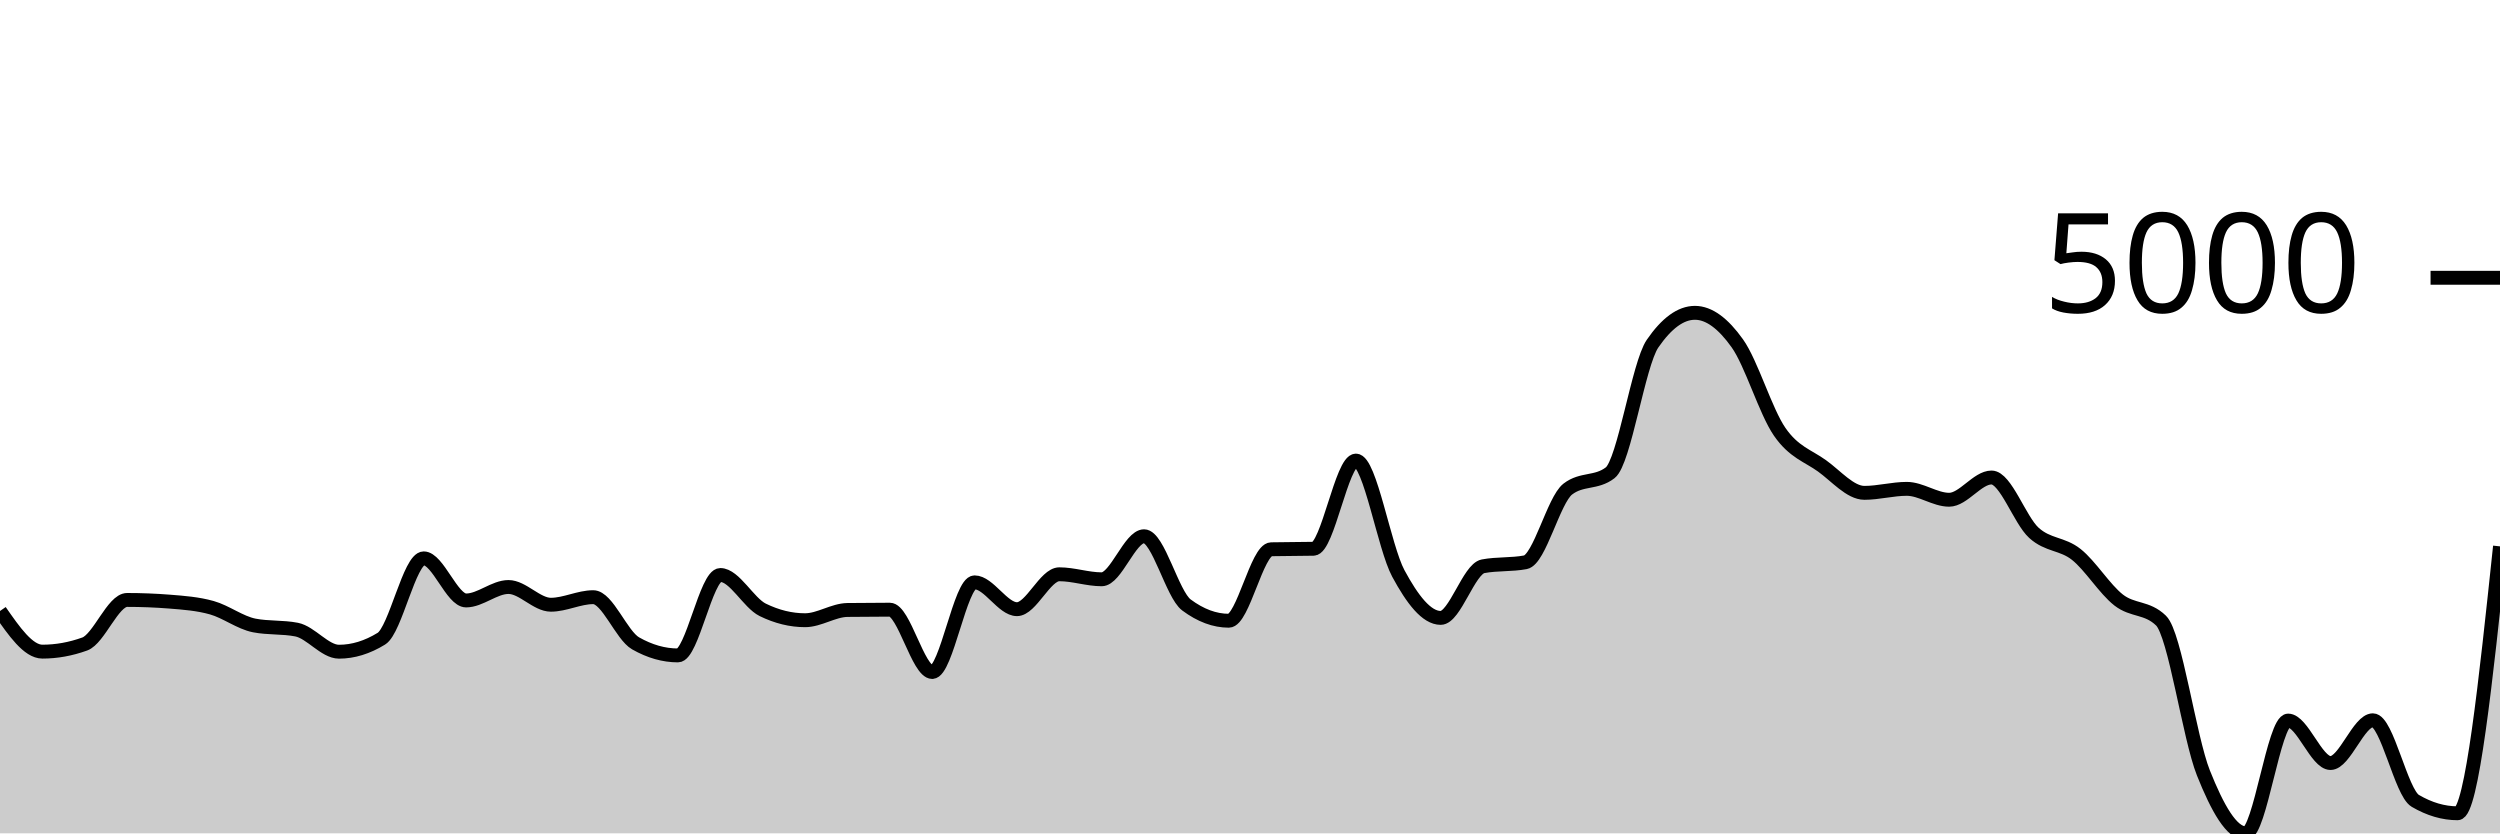
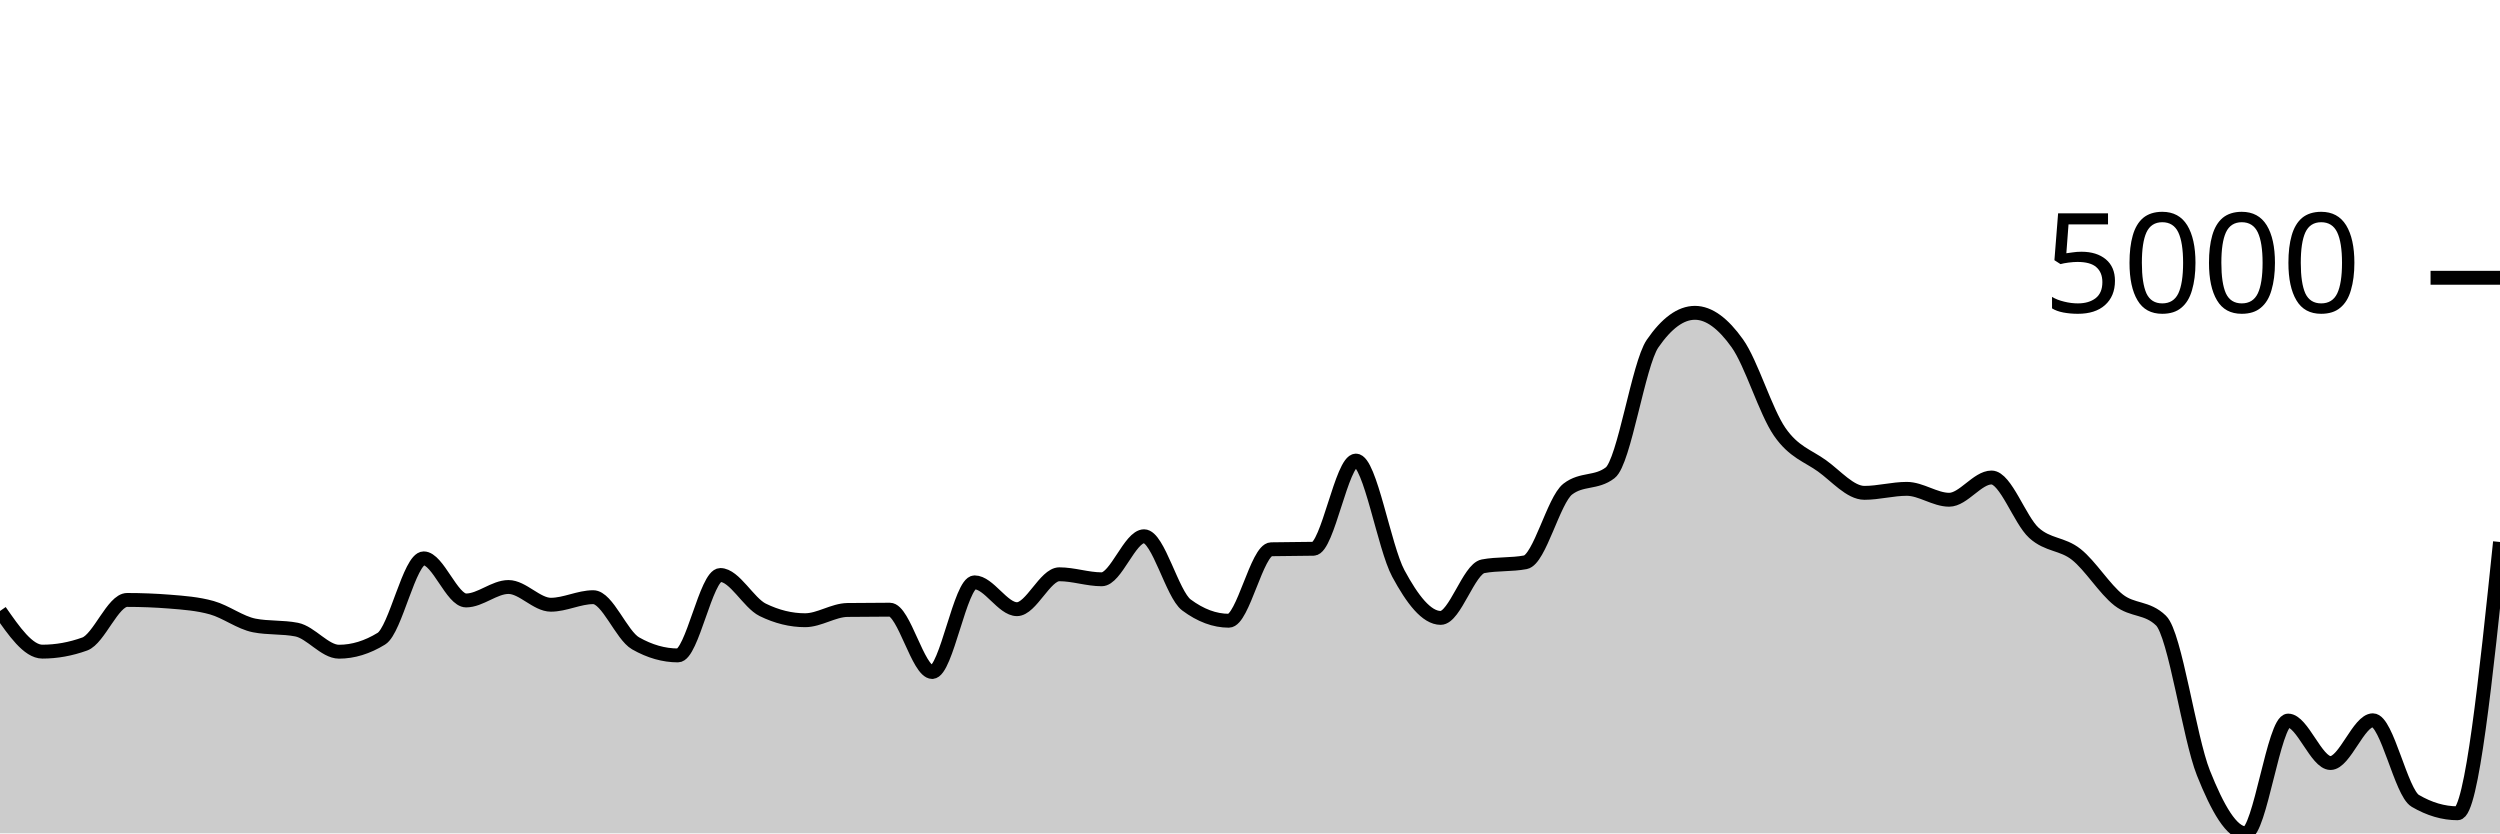
<svg xmlns="http://www.w3.org/2000/svg" viewBox="0 0 180 60">
  <g transform="translate(0,20)">
-     <path class="area" fill="rgba(0, 0, 0, 0.2)" d="M0,23.992C1.017,25.455,2.034,26.918,3.051,26.918C4.068,26.918,5.085,26.735,6.102,26.368C7.119,26.002,8.136,23.196,9.153,23.196C10.169,23.196,11.186,23.236,12.203,23.316C13.22,23.397,14.237,23.47,15.254,23.756C16.271,24.042,17.288,24.834,18.305,25.033C19.322,25.232,20.339,25.133,21.356,25.332C22.373,25.531,23.39,26.923,24.407,26.923C25.424,26.923,26.441,26.611,27.458,25.986C28.475,25.361,29.492,20.202,30.508,20.202C31.525,20.202,32.542,23.233,33.559,23.233C34.576,23.233,35.593,22.264,36.61,22.264C37.627,22.264,38.644,23.541,39.661,23.541C40.678,23.541,41.695,22.997,42.712,22.997C43.729,22.997,44.746,25.742,45.763,26.321C46.78,26.9,47.797,27.19,48.814,27.19C49.831,27.19,50.847,21.4,51.864,21.4C52.881,21.4,53.898,23.409,54.915,23.908C55.932,24.407,56.949,24.656,57.966,24.656C58.983,24.656,60,23.932,61.017,23.918C62.034,23.904,63.051,23.897,64.068,23.897C65.085,23.897,66.102,28.384,67.119,28.384C68.136,28.384,69.153,21.929,70.169,21.929C71.186,21.929,72.203,23.861,73.22,23.861C74.237,23.861,75.254,21.348,76.271,21.348C77.288,21.348,78.305,21.709,79.322,21.709C80.339,21.709,81.356,18.61,82.373,18.61C83.39,18.61,84.407,22.8,85.424,23.557C86.441,24.314,87.458,24.693,88.475,24.693C89.492,24.693,90.508,19.572,91.525,19.547C92.542,19.523,93.559,19.535,94.576,19.511C95.593,19.486,96.61,13.161,97.627,13.161C98.644,13.161,99.661,19.397,100.678,21.285C101.695,23.173,102.712,24.489,103.729,24.489C104.746,24.489,105.763,20.964,106.78,20.772C107.797,20.58,108.814,20.676,109.831,20.484C110.847,20.292,111.864,15.994,112.881,15.213C113.898,14.431,114.915,14.822,115.932,14.04C116.949,13.258,117.966,6.223,118.983,4.743C120,3.263,121.017,2.523,122.034,2.523C123.051,2.523,124.068,3.289,125.085,4.717C126.102,6.144,127.119,9.617,128.136,11.088C129.153,12.559,130.169,12.81,131.186,13.543C132.203,14.276,133.22,15.485,134.237,15.485C135.254,15.485,136.271,15.197,137.288,15.197C138.305,15.197,139.322,15.982,140.339,15.982C141.356,15.982,142.373,14.38,143.39,14.38C144.407,14.38,145.424,17.441,146.441,18.364C147.458,19.287,148.475,19.113,149.492,19.919C150.508,20.725,151.525,22.407,152.542,23.201C153.559,23.995,154.576,23.695,155.593,24.683C156.61,25.67,157.627,33.097,158.644,35.65C159.661,38.203,160.678,40,161.695,40C162.712,40,163.729,31.881,164.746,31.881C165.763,31.881,166.78,34.938,167.797,34.938C168.814,34.938,169.831,31.86,170.847,31.86C171.864,31.86,172.881,37.063,173.898,37.66C174.915,38.257,175.932,38.555,176.949,38.555C177.966,38.555,178.983,28.946,180,19.338L180,40C178.983,40,177.966,40,176.949,40C175.932,40,174.915,40,173.898,40C172.881,40,171.864,40,170.847,40C169.831,40,168.814,40,167.797,40C166.78,40,165.763,40,164.746,40C163.729,40,162.712,40,161.695,40C160.678,40,159.661,40,158.644,40C157.627,40,156.61,40,155.593,40C154.576,40,153.559,40,152.542,40C151.525,40,150.508,40,149.492,40C148.475,40,147.458,40,146.441,40C145.424,40,144.407,40,143.39,40C142.373,40,141.356,40,140.339,40C139.322,40,138.305,40,137.288,40C136.271,40,135.254,40,134.237,40C133.22,40,132.203,40,131.186,40C130.169,40,129.153,40,128.136,40C127.119,40,126.102,40,125.085,40C124.068,40,123.051,40,122.034,40C121.017,40,120,40,118.983,40C117.966,40,116.949,40,115.932,40C114.915,40,113.898,40,112.881,40C111.864,40,110.847,40,109.831,40C108.814,40,107.797,40,106.78,40C105.763,40,104.746,40,103.729,40C102.712,40,101.695,40,100.678,40C99.661,40,98.644,40,97.627,40C96.61,40,95.593,40,94.576,40C93.559,40,92.542,40,91.525,40C90.508,40,89.492,40,88.475,40C87.458,40,86.441,40,85.424,40C84.407,40,83.39,40,82.373,40C81.356,40,80.339,40,79.322,40C78.305,40,77.288,40,76.271,40C75.254,40,74.237,40,73.22,40C72.203,40,71.186,40,70.169,40C69.153,40,68.136,40,67.119,40C66.102,40,65.085,40,64.068,40C63.051,40,62.034,40,61.017,40C60,40,58.983,40,57.966,40C56.949,40,55.932,40,54.915,40C53.898,40,52.881,40,51.864,40C50.847,40,49.831,40,48.814,40C47.797,40,46.78,40,45.763,40C44.746,40,43.729,40,42.712,40C41.695,40,40.678,40,39.661,40C38.644,40,37.627,40,36.61,40C35.593,40,34.576,40,33.559,40C32.542,40,31.525,40,30.508,40C29.492,40,28.475,40,27.458,40C26.441,40,25.424,40,24.407,40C23.39,40,22.373,40,21.356,40C20.339,40,19.322,40,18.305,40C17.288,40,16.271,40,15.254,40C14.237,40,13.22,40,12.203,40C11.186,40,10.169,40,9.153,40C8.136,40,7.119,40,6.102,40C5.085,40,4.068,40,3.051,40C2.034,40,1.017,40,0,40Z" />
-     <path class="line" stroke="black" fill="none" d="M0,23.992C1.017,25.455,2.034,26.918,3.051,26.918C4.068,26.918,5.085,26.735,6.102,26.368C7.119,26.002,8.136,23.196,9.153,23.196C10.169,23.196,11.186,23.236,12.203,23.316C13.22,23.397,14.237,23.47,15.254,23.756C16.271,24.042,17.288,24.834,18.305,25.033C19.322,25.232,20.339,25.133,21.356,25.332C22.373,25.531,23.39,26.923,24.407,26.923C25.424,26.923,26.441,26.611,27.458,25.986C28.475,25.361,29.492,20.202,30.508,20.202C31.525,20.202,32.542,23.233,33.559,23.233C34.576,23.233,35.593,22.264,36.61,22.264C37.627,22.264,38.644,23.541,39.661,23.541C40.678,23.541,41.695,22.997,42.712,22.997C43.729,22.997,44.746,25.742,45.763,26.321C46.78,26.9,47.797,27.19,48.814,27.19C49.831,27.19,50.847,21.4,51.864,21.4C52.881,21.4,53.898,23.409,54.915,23.908C55.932,24.407,56.949,24.656,57.966,24.656C58.983,24.656,60,23.932,61.017,23.918C62.034,23.904,63.051,23.897,64.068,23.897C65.085,23.897,66.102,28.384,67.119,28.384C68.136,28.384,69.153,21.929,70.169,21.929C71.186,21.929,72.203,23.861,73.22,23.861C74.237,23.861,75.254,21.348,76.271,21.348C77.288,21.348,78.305,21.709,79.322,21.709C80.339,21.709,81.356,18.61,82.373,18.61C83.39,18.61,84.407,22.8,85.424,23.557C86.441,24.314,87.458,24.693,88.475,24.693C89.492,24.693,90.508,19.572,91.525,19.547C92.542,19.523,93.559,19.535,94.576,19.511C95.593,19.486,96.61,13.161,97.627,13.161C98.644,13.161,99.661,19.397,100.678,21.285C101.695,23.173,102.712,24.489,103.729,24.489C104.746,24.489,105.763,20.964,106.78,20.772C107.797,20.58,108.814,20.676,109.831,20.484C110.847,20.292,111.864,15.994,112.881,15.213C113.898,14.431,114.915,14.822,115.932,14.04C116.949,13.258,117.966,6.223,118.983,4.743C120,3.263,121.017,2.523,122.034,2.523C123.051,2.523,124.068,3.289,125.085,4.717C126.102,6.144,127.119,9.617,128.136,11.088C129.153,12.559,130.169,12.81,131.186,13.543C132.203,14.276,133.22,15.485,134.237,15.485C135.254,15.485,136.271,15.197,137.288,15.197C138.305,15.197,139.322,15.982,140.339,15.982C141.356,15.982,142.373,14.38,143.39,14.38C144.407,14.38,145.424,17.441,146.441,18.364C147.458,19.287,148.475,19.113,149.492,19.919C150.508,20.725,151.525,22.407,152.542,23.201C153.559,23.995,154.576,23.695,155.593,24.683C156.61,25.67,157.627,33.097,158.644,35.65C159.661,38.203,160.678,40,161.695,40C162.712,40,163.729,31.881,164.746,31.881C165.763,31.881,166.78,34.938,167.797,34.938C168.814,34.938,169.831,31.86,170.847,31.86C171.864,31.86,172.881,37.063,173.898,37.66C174.915,38.257,175.932,38.555,176.949,38.555C177.966,38.555,178.983,28.946,180,19.338" />
+     <path class="area" fill="rgba(0, 0, 0, 0.2)" d="M0,23.992C1.017,25.455,2.034,26.918,3.051,26.918C4.068,26.918,5.085,26.735,6.102,26.368C7.119,26.002,8.136,23.196,9.153,23.196C10.169,23.196,11.186,23.236,12.203,23.316C13.22,23.397,14.237,23.47,15.254,23.756C16.271,24.042,17.288,24.834,18.305,25.033C19.322,25.232,20.339,25.133,21.356,25.332C22.373,25.531,23.39,26.923,24.407,26.923C25.424,26.923,26.441,26.611,27.458,25.986C28.475,25.361,29.492,20.202,30.508,20.202C31.525,20.202,32.542,23.233,33.559,23.233C34.576,23.233,35.593,22.264,36.61,22.264C37.627,22.264,38.644,23.541,39.661,23.541C40.678,23.541,41.695,22.997,42.712,22.997C43.729,22.997,44.746,25.742,45.763,26.321C46.78,26.9,47.797,27.19,48.814,27.19C49.831,27.19,50.847,21.4,51.864,21.4C52.881,21.4,53.898,23.409,54.915,23.908C55.932,24.407,56.949,24.656,57.966,24.656C58.983,24.656,60,23.932,61.017,23.918C62.034,23.904,63.051,23.897,64.068,23.897C65.085,23.897,66.102,28.384,67.119,28.384C68.136,28.384,69.153,21.929,70.169,21.929C71.186,21.929,72.203,23.861,73.22,23.861C74.237,23.861,75.254,21.348,76.271,21.348C77.288,21.348,78.305,21.709,79.322,21.709C80.339,21.709,81.356,18.61,82.373,18.61C83.39,18.61,84.407,22.8,85.424,23.557C86.441,24.314,87.458,24.693,88.475,24.693C89.492,24.693,90.508,19.572,91.525,19.547C92.542,19.523,93.559,19.535,94.576,19.511C95.593,19.486,96.61,13.161,97.627,13.161C98.644,13.161,99.661,19.397,100.678,21.285C101.695,23.173,102.712,24.489,103.729,24.489C104.746,24.489,105.763,20.964,106.78,20.772C107.797,20.58,108.814,20.676,109.831,20.484C110.847,20.292,111.864,15.994,112.881,15.213C113.898,14.431,114.915,14.822,115.932,14.04C116.949,13.258,117.966,6.223,118.983,4.743C120,3.263,121.017,2.523,122.034,2.523C123.051,2.523,124.068,3.289,125.085,4.717C126.102,6.144,127.119,9.617,128.136,11.088C129.153,12.559,130.169,12.81,131.186,13.543C132.203,14.276,133.22,15.485,134.237,15.485C135.254,15.485,136.271,15.197,137.288,15.197C138.305,15.197,139.322,15.982,140.339,15.982C141.356,15.982,142.373,14.38,143.39,14.38C144.407,14.38,145.424,17.441,146.441,18.364C147.458,19.287,148.475,19.113,149.492,19.919C150.508,20.725,151.525,22.407,152.542,23.201C153.559,23.995,154.576,23.695,155.593,24.683C156.61,25.67,157.627,33.097,158.644,35.65C159.661,38.203,160.678,40,161.695,40C162.712,40,163.729,31.881,164.746,31.881C165.763,31.881,166.78,34.938,167.797,34.938C168.814,34.938,169.831,31.86,170.847,31.86C171.864,31.86,172.881,37.063,173.898,37.66C174.915,38.257,175.932,38.555,176.949,38.555C177.966,38.555,178.983,28.789,180,19.024L180,40C178.983,40,177.966,40,176.949,40C175.932,40,174.915,40,173.898,40C172.881,40,171.864,40,170.847,40C169.831,40,168.814,40,167.797,40C166.78,40,165.763,40,164.746,40C163.729,40,162.712,40,161.695,40C160.678,40,159.661,40,158.644,40C157.627,40,156.61,40,155.593,40C154.576,40,153.559,40,152.542,40C151.525,40,150.508,40,149.492,40C148.475,40,147.458,40,146.441,40C145.424,40,144.407,40,143.39,40C142.373,40,141.356,40,140.339,40C139.322,40,138.305,40,137.288,40C136.271,40,135.254,40,134.237,40C133.22,40,132.203,40,131.186,40C130.169,40,129.153,40,128.136,40C127.119,40,126.102,40,125.085,40C124.068,40,123.051,40,122.034,40C121.017,40,120,40,118.983,40C117.966,40,116.949,40,115.932,40C114.915,40,113.898,40,112.881,40C111.864,40,110.847,40,109.831,40C108.814,40,107.797,40,106.78,40C105.763,40,104.746,40,103.729,40C102.712,40,101.695,40,100.678,40C99.661,40,98.644,40,97.627,40C96.61,40,95.593,40,94.576,40C93.559,40,92.542,40,91.525,40C90.508,40,89.492,40,88.475,40C87.458,40,86.441,40,85.424,40C84.407,40,83.39,40,82.373,40C81.356,40,80.339,40,79.322,40C78.305,40,77.288,40,76.271,40C75.254,40,74.237,40,73.22,40C72.203,40,71.186,40,70.169,40C69.153,40,68.136,40,67.119,40C66.102,40,65.085,40,64.068,40C63.051,40,62.034,40,61.017,40C60,40,58.983,40,57.966,40C56.949,40,55.932,40,54.915,40C53.898,40,52.881,40,51.864,40C50.847,40,49.831,40,48.814,40C47.797,40,46.78,40,45.763,40C44.746,40,43.729,40,42.712,40C41.695,40,40.678,40,39.661,40C38.644,40,37.627,40,36.61,40C35.593,40,34.576,40,33.559,40C32.542,40,31.525,40,30.508,40C29.492,40,28.475,40,27.458,40C26.441,40,25.424,40,24.407,40C23.39,40,22.373,40,21.356,40C20.339,40,19.322,40,18.305,40C17.288,40,16.271,40,15.254,40C14.237,40,13.22,40,12.203,40C11.186,40,10.169,40,9.153,40C8.136,40,7.119,40,6.102,40C5.085,40,4.068,40,3.051,40C2.034,40,1.017,40,0,40Z" />
+     <path class="line" stroke="black" fill="none" d="M0,23.992C1.017,25.455,2.034,26.918,3.051,26.918C4.068,26.918,5.085,26.735,6.102,26.368C7.119,26.002,8.136,23.196,9.153,23.196C10.169,23.196,11.186,23.236,12.203,23.316C13.22,23.397,14.237,23.47,15.254,23.756C16.271,24.042,17.288,24.834,18.305,25.033C19.322,25.232,20.339,25.133,21.356,25.332C22.373,25.531,23.39,26.923,24.407,26.923C25.424,26.923,26.441,26.611,27.458,25.986C28.475,25.361,29.492,20.202,30.508,20.202C31.525,20.202,32.542,23.233,33.559,23.233C34.576,23.233,35.593,22.264,36.61,22.264C37.627,22.264,38.644,23.541,39.661,23.541C40.678,23.541,41.695,22.997,42.712,22.997C43.729,22.997,44.746,25.742,45.763,26.321C46.78,26.9,47.797,27.19,48.814,27.19C49.831,27.19,50.847,21.4,51.864,21.4C52.881,21.4,53.898,23.409,54.915,23.908C55.932,24.407,56.949,24.656,57.966,24.656C58.983,24.656,60,23.932,61.017,23.918C62.034,23.904,63.051,23.897,64.068,23.897C65.085,23.897,66.102,28.384,67.119,28.384C68.136,28.384,69.153,21.929,70.169,21.929C71.186,21.929,72.203,23.861,73.22,23.861C74.237,23.861,75.254,21.348,76.271,21.348C77.288,21.348,78.305,21.709,79.322,21.709C80.339,21.709,81.356,18.61,82.373,18.61C83.39,18.61,84.407,22.8,85.424,23.557C86.441,24.314,87.458,24.693,88.475,24.693C89.492,24.693,90.508,19.572,91.525,19.547C92.542,19.523,93.559,19.535,94.576,19.511C95.593,19.486,96.61,13.161,97.627,13.161C98.644,13.161,99.661,19.397,100.678,21.285C101.695,23.173,102.712,24.489,103.729,24.489C104.746,24.489,105.763,20.964,106.78,20.772C107.797,20.58,108.814,20.676,109.831,20.484C110.847,20.292,111.864,15.994,112.881,15.213C113.898,14.431,114.915,14.822,115.932,14.04C116.949,13.258,117.966,6.223,118.983,4.743C120,3.263,121.017,2.523,122.034,2.523C123.051,2.523,124.068,3.289,125.085,4.717C126.102,6.144,127.119,9.617,128.136,11.088C129.153,12.559,130.169,12.81,131.186,13.543C132.203,14.276,133.22,15.485,134.237,15.485C135.254,15.485,136.271,15.197,137.288,15.197C138.305,15.197,139.322,15.982,140.339,15.982C141.356,15.982,142.373,14.38,143.39,14.38C144.407,14.38,145.424,17.441,146.441,18.364C147.458,19.287,148.475,19.113,149.492,19.919C150.508,20.725,151.525,22.407,152.542,23.201C153.559,23.995,154.576,23.695,155.593,24.683C156.61,25.67,157.627,33.097,158.644,35.65C159.661,38.203,160.678,40,161.695,40C162.712,40,163.729,31.881,164.746,31.881C165.763,31.881,166.78,34.938,167.797,34.938C168.814,34.938,169.831,31.86,170.847,31.86C171.864,31.86,172.881,37.063,173.898,37.66C174.915,38.257,175.932,38.555,176.949,38.555C177.966,38.555,178.983,28.789,180,19.024" />
    <path class="axis-ceiling" stroke-width="1" stroke="black" fill="none" d="M175,0L180,0" />
    <text class="axis-ceiling-label" font-family="sans-serif" text-anchor="end" font-size="10px" x="170" y="2.5">5000</text>
  </g>
</svg>
